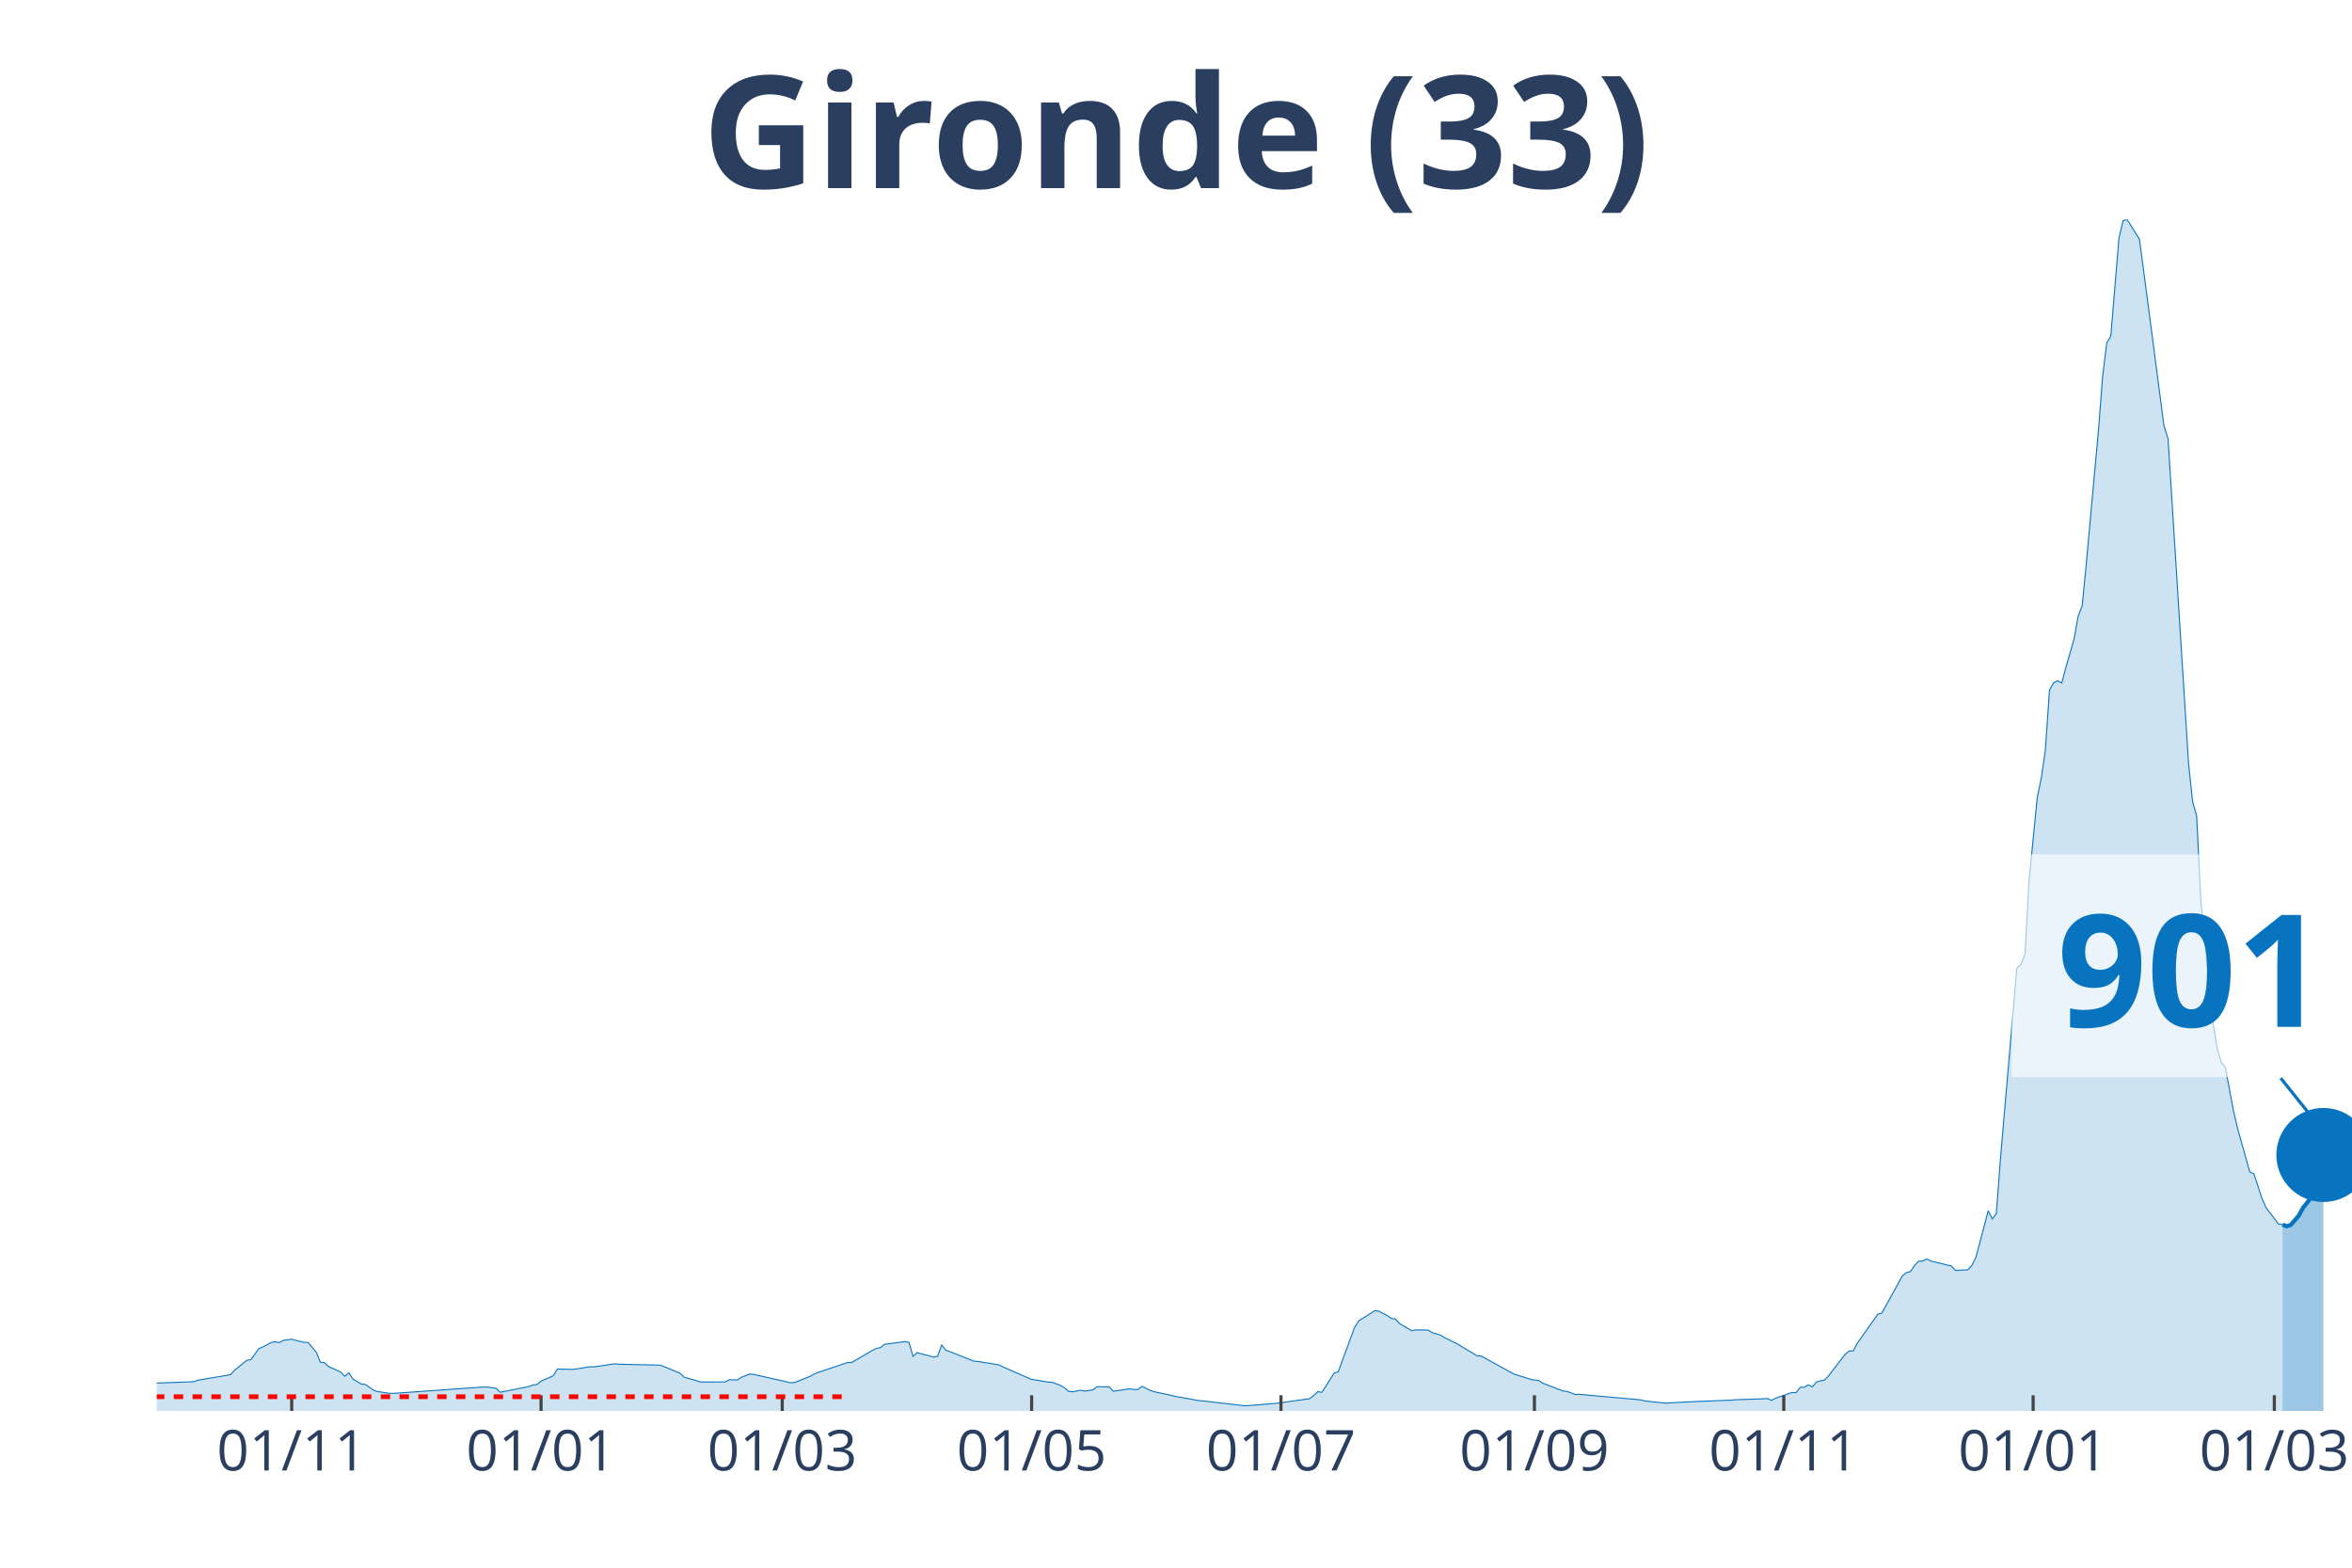
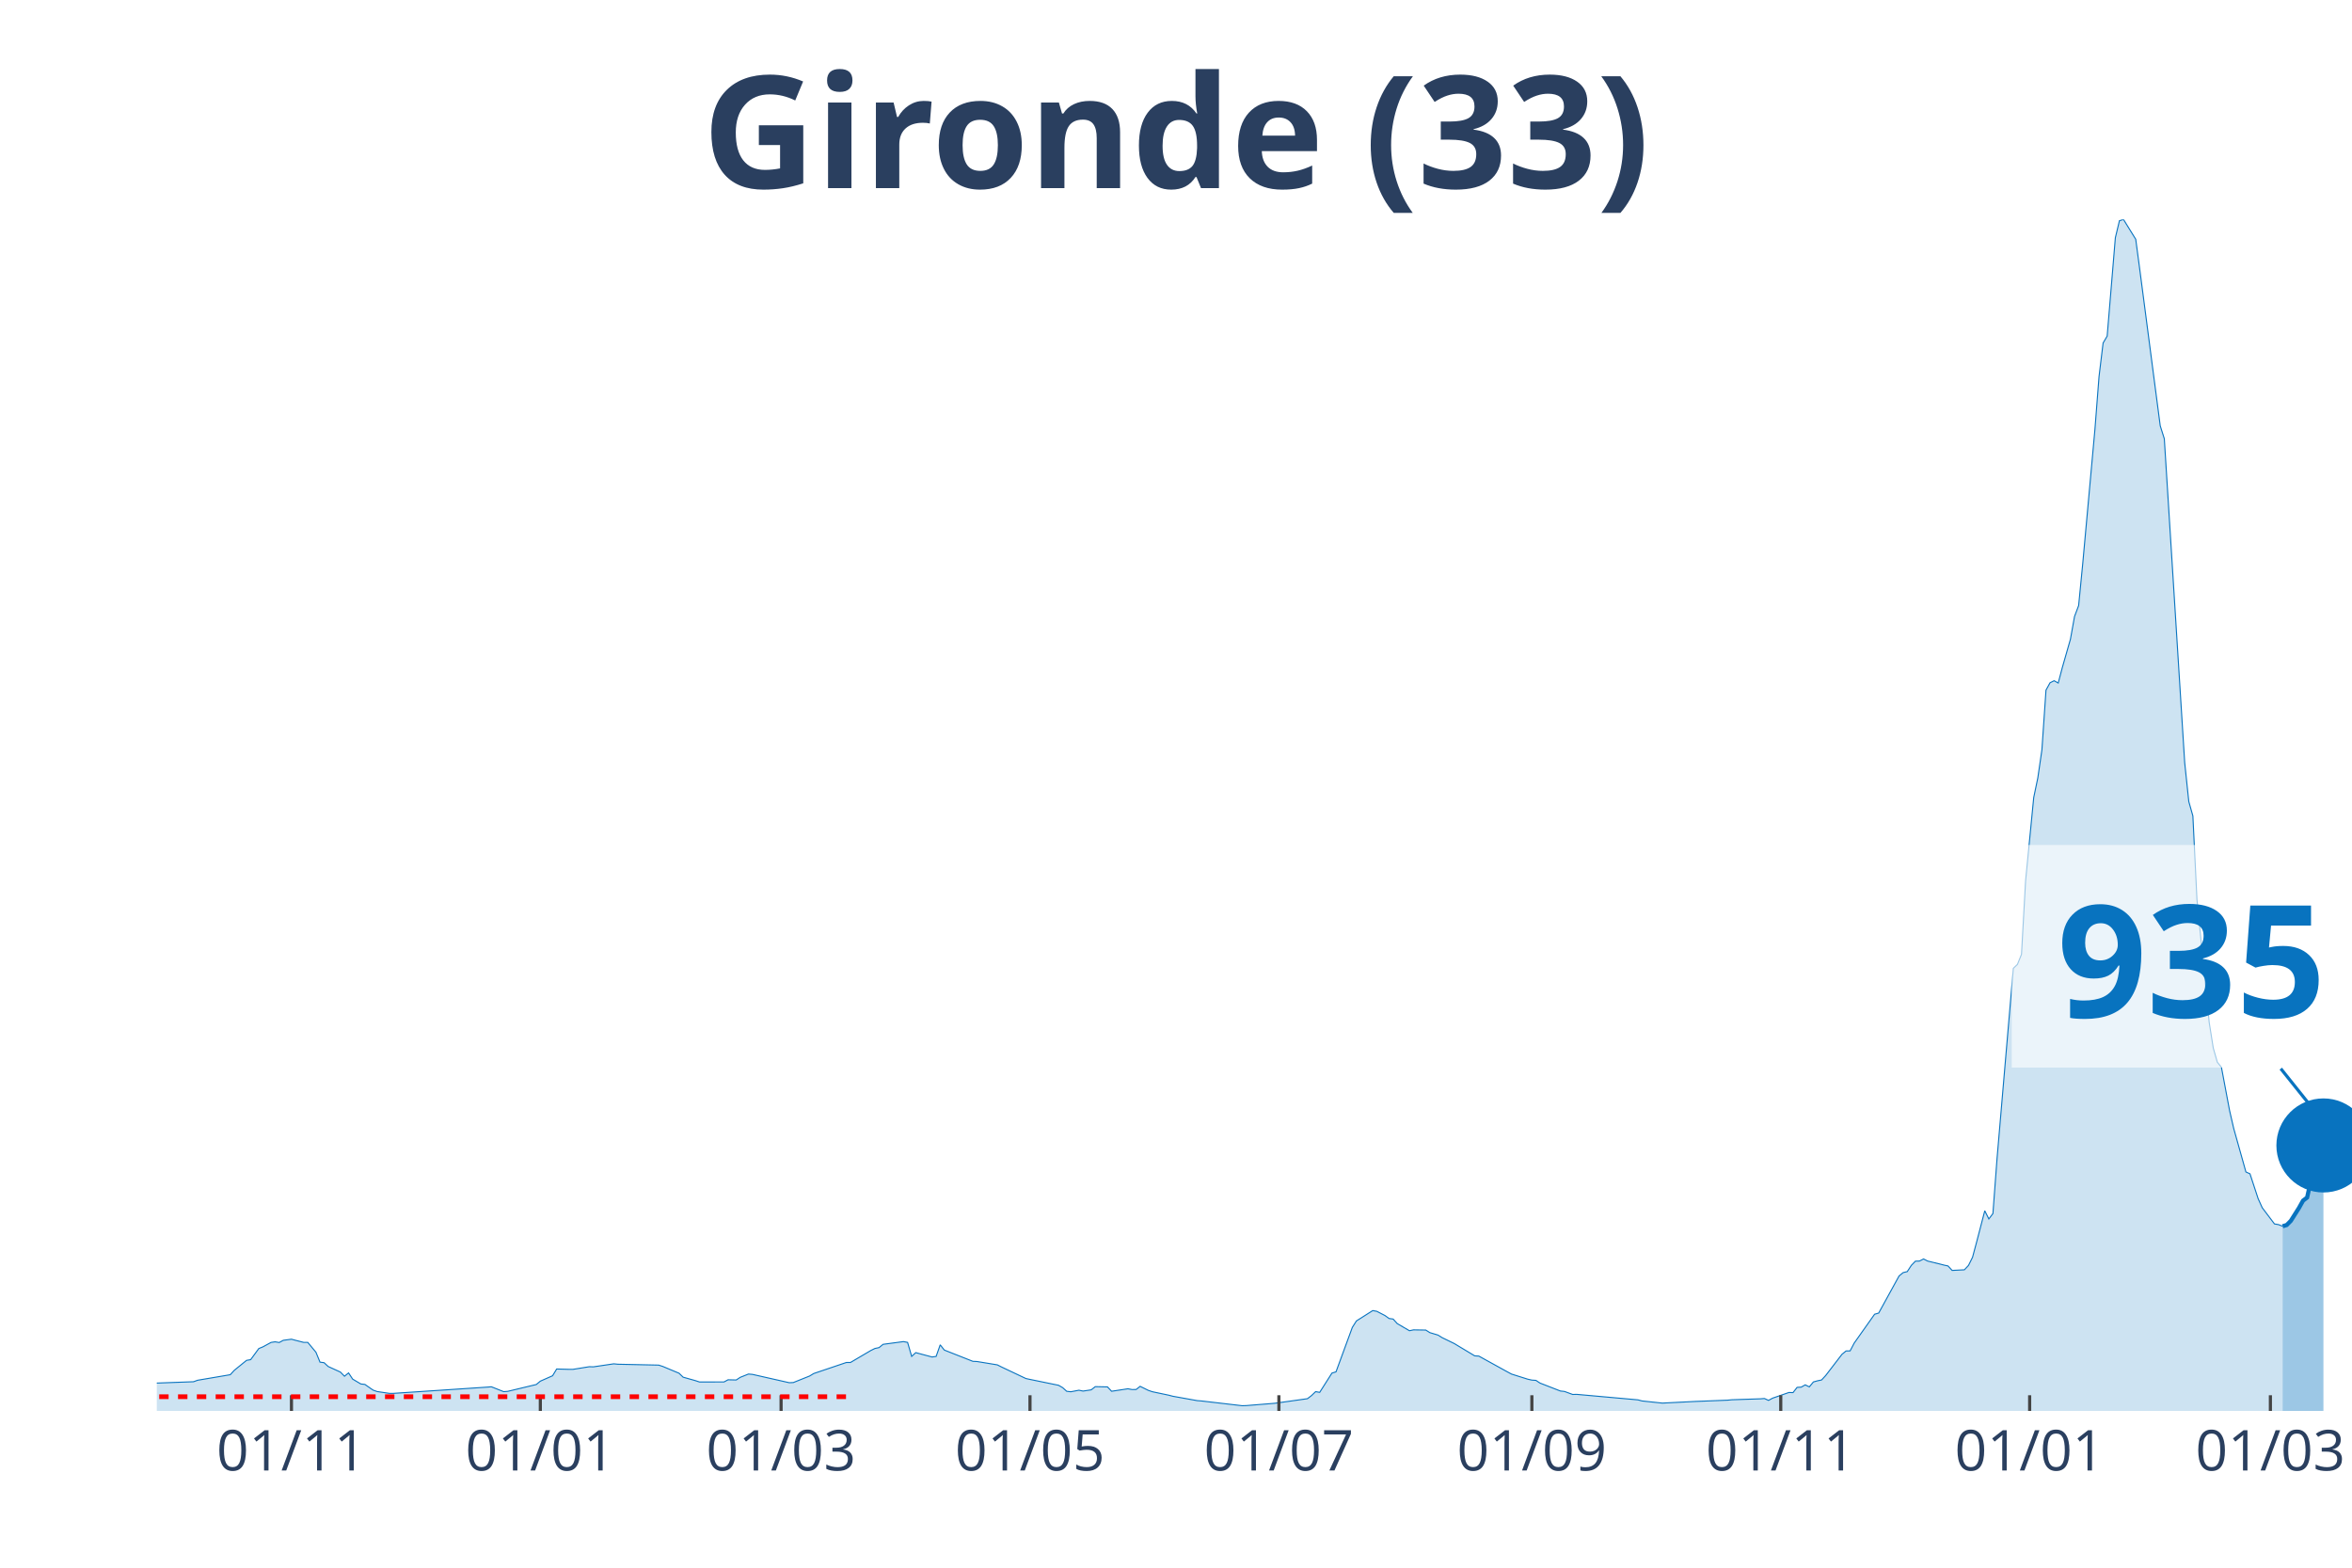
<svg xmlns="http://www.w3.org/2000/svg" class="main-svg" width="1125" height="750" style="" viewBox="0 0 750 500">
  <rect x="0" y="0" width="750" height="500" style="fill: rgb(0, 0, 0); fill-opacity: 0;" />
-   <defs id="defs-10c0f7">
+   <defs id="defs-fecce8">
    <g class="clips">
-       <clipPath id="clip10c0f7xyplot" class="plotclip">
+       <clipPath id="clipfecce8xyplot" class="plotclip">
        <rect width="700" height="380" />
      </clipPath>
-       <clipPath class="axesclip" id="clip10c0f7x">
+       <clipPath class="axesclip" id="clipfecce8x">
        <rect x="50" y="0" width="700" height="500" />
      </clipPath>
-       <clipPath class="axesclip" id="clip10c0f7y">
+       <clipPath class="axesclip" id="clipfecce8y">
        <rect x="0" y="70" width="750" height="380" />
      </clipPath>
-       <clipPath class="axesclip" id="clip10c0f7xy">
+       <clipPath class="axesclip" id="clipfecce8xy">
        <rect x="50" y="70" width="700" height="380" />
      </clipPath>
    </g>
    <g class="gradients" />
  </defs>
  <g class="bglayer">
    <rect class="bg" x="50" y="70" width="700" height="380" style="fill: rgb(0, 0, 0); fill-opacity: 0; stroke-width: 0;" />
  </g>
  <g class="layer-below">
    <g class="imagelayer" />
    <g class="shapelayer" />
  </g>
  <g class="cartesianlayer">
    <g class="subplot xy">
      <g class="layer-subplot">
        <g class="shapelayer" />
        <g class="imagelayer" />
      </g>
      <g class="gridlayer">
        <g class="x">
-           <path class="xgrid crisp" transform="translate(93.02,0)" d="M0,70v380" style="stroke: rgb(255, 255, 255); stroke-opacity: 1; stroke-width: 1px;" />
-           <path class="xgrid crisp" transform="translate(172.53,0)" d="M0,70v380" style="stroke: rgb(255, 255, 255); stroke-opacity: 1; stroke-width: 1px;" />
-           <path class="xgrid crisp" transform="translate(249.44,0)" d="M0,70v380" style="stroke: rgb(255, 255, 255); stroke-opacity: 1; stroke-width: 1px;" />
-           <path class="xgrid crisp" transform="translate(328.96,0)" d="M0,70v380" style="stroke: rgb(255, 255, 255); stroke-opacity: 1; stroke-width: 1px;" />
-           <path class="xgrid crisp" transform="translate(408.47,0)" d="M0,70v380" style="stroke: rgb(255, 255, 255); stroke-opacity: 1; stroke-width: 1px;" />
-           <path class="xgrid crisp" transform="translate(489.29,0)" d="M0,70v380" style="stroke: rgb(255, 255, 255); stroke-opacity: 1; stroke-width: 1px;" />
-           <path class="xgrid crisp" transform="translate(568.81,0)" d="M0,70v380" style="stroke: rgb(255, 255, 255); stroke-opacity: 1; stroke-width: 1px;" />
-           <path class="xgrid crisp" transform="translate(648.32,0)" d="M0,70v380" style="stroke: rgb(255, 255, 255); stroke-opacity: 1; stroke-width: 1px;" />
-           <path class="xgrid crisp" transform="translate(725.23,0)" d="M0,70v380" style="stroke: rgb(255, 255, 255); stroke-opacity: 1; stroke-width: 1px;" />
+           <path class="xgrid crisp" transform="translate(92.94,0)" d="M0,70v380" style="stroke: rgb(255, 255, 255); stroke-opacity: 1; stroke-width: 1px;" />
+           <path class="xgrid crisp" transform="translate(172.3,0)" d="M0,70v380" style="stroke: rgb(255, 255, 255); stroke-opacity: 1; stroke-width: 1px;" />
+           <path class="xgrid crisp" transform="translate(249.07,0)" d="M0,70v380" style="stroke: rgb(255, 255, 255); stroke-opacity: 1; stroke-width: 1px;" />
+           <path class="xgrid crisp" transform="translate(328.44,0)" d="M0,70v380" style="stroke: rgb(255, 255, 255); stroke-opacity: 1; stroke-width: 1px;" />
+           <path class="xgrid crisp" transform="translate(407.81,0)" d="M0,70v380" style="stroke: rgb(255, 255, 255); stroke-opacity: 1; stroke-width: 1px;" />
+           <path class="xgrid crisp" transform="translate(488.48,0)" d="M0,70v380" style="stroke: rgb(255, 255, 255); stroke-opacity: 1; stroke-width: 1px;" />
+           <path class="xgrid crisp" transform="translate(567.84,0)" d="M0,70v380" style="stroke: rgb(255, 255, 255); stroke-opacity: 1; stroke-width: 1px;" />
+           <path class="xgrid crisp" transform="translate(647.21,0)" d="M0,70v380" style="stroke: rgb(255, 255, 255); stroke-opacity: 1; stroke-width: 1px;" />
+           <path class="xgrid crisp" transform="translate(723.98,0)" d="M0,70v380" style="stroke: rgb(255, 255, 255); stroke-opacity: 1; stroke-width: 1px;" />
        </g>
        <g class="y" />
      </g>
      <g class="zerolinelayer" />
      <path class="xlines-below" />
      <path class="ylines-below" />
      <g class="overlines-below" />
      <g class="xaxislayer-below" />
      <g class="yaxislayer-below" />
      <g class="overaxes-below" />
-       <g class="plot" transform="translate(50, 70)" clip-path="url('#clip10c0f7xyplot')">
+       <g class="plot" transform="translate(50, 70)" clip-path="url('#clipfecce8xyplot')">
        <g class="scatterlayer mlayer">
-           <g class="trace scatter traceed5ff0" style="stroke-miterlimit: 2;">
+           <g class="trace scatter tracea420da" style="stroke-miterlimit: 2;">
            <g class="fills">
              <g>
-                 <path class="js-fill" d="M677.84,380L-177.28,380L-177.28,379.86L-61.27,378.04L-59.96,377.75L-44.32,368.64L-43.02,368.59L-37.8,364.74L-36.5,364.13L-31.28,364.72L-29.98,365.63L-19.55,367.14L-18.25,367.12L-14.34,367.65L-13.04,368.68L-6.52,370.76L-5.21,370.84L-1.3,371.15L0,371.12L11.73,370.69L13.04,370.22L23.46,368.45L24.77,367.04L28.68,363.87L29.98,363.65L32.59,360.1L33.89,359.57L36.5,358.15L37.8,357.96L39.11,358.18L40.41,357.48L43.02,357.13L44.32,357.48L46.93,358.14L48.23,358.14L50.84,361.27L52.14,364.44L53.45,364.62L54.75,365.83L58.66,367.61L59.96,368.93L61.27,367.88L62.57,369.85L65.18,371.4L66.48,371.55L69.09,373.36L70.39,373.82L74.3,374.4L75.61,374.4L104.28,372.36L105.59,372.41L108.19,372.79L109.5,374.05L118.62,372.23L119.93,371.73L121.23,371.58L122.53,370.51L126.44,368.78L127.75,366.63L131.66,366.74L132.96,366.74L138.18,365.9L139.48,365.94L146,364.98L147.3,365.11L160.34,365.39L161.64,365.81L166.85,367.98L168.16,369.24L172.07,370.34L173.37,370.77L181.19,370.76L182.5,370.07L185.1,370.13L186.41,369.28L189.01,368.24L190.32,368.35L202.05,371L203.35,370.95L208.57,368.86L209.87,368.07L220.3,364.55L221.6,364.55L228.12,360.72L229.42,360.08L230.73,359.81L232.03,358.76L238.55,357.89L239.85,358.14L241.15,362.61L242.46,361.41L247.67,362.8L248.98,362.61L250.28,358.92L251.58,360.59L260.71,364.18L262.01,364.24L268.53,365.31L269.83,365.97L278.96,369.95L280.26,370.14L284.17,370.8L285.47,370.85L288.08,371.82L289.39,372.57L290.69,373.74L291.99,373.89L294.6,373.4L295.9,373.67L298.51,373.28L299.81,372.26L303.72,372.34L305.03,373.73L310.24,372.94L311.55,373.18L312.85,373.17L314.15,372.16L316.76,373.44L318.06,373.88L323.28,374.98L324.58,375.32L332.4,376.72L333.71,376.82L346.74,378.34L348.04,378.3L355.87,377.67L357.17,377.56L367.6,376.1L368.9,375.1L370.2,373.85L371.51,374.08L375.42,367.94L376.72,367.54L381.94,353.35L383.24,351.3L388.45,348L389.76,348.23L392.36,349.58L393.67,350.52L394.97,350.7L396.28,352.14L400.19,354.42L401.49,354.15L405.4,354.21L406.7,355.03L409.31,355.81L410.61,356.62L414.53,358.52L415.83,359.31L421.04,362.44L422.35,362.51L431.47,367.54L432.77,368.24L437.99,369.88L439.29,370.17L440.6,370.26L441.9,371.12L448.42,373.65L449.72,373.79L452.33,374.75L453.63,374.72L473.18,376.47L474.49,376.82L481.01,377.51L482.31,377.44L491.43,376.98L492.74,376.93L501.86,376.57L503.17,376.44L512.29,376.14L513.59,376.04L514.9,376.64L516.2,375.93L521.42,374.12L522.72,374.16L524.02,372.49L525.33,372.42L526.63,371.69L527.93,372.33L529.24,370.76L530.54,370.4L531.84,370.13L533.15,368.72L538.36,361.95L539.66,360.88L540.97,360.85L542.27,358.37L548.79,349.16L550.09,348.79L556.61,336.94L557.91,335.88L559.22,335.57L560.52,333.58L561.82,332.24L563.13,332.2L564.43,331.53L565.74,332.2L569.65,333.15L570.95,333.49L572.25,333.77L573.56,335.19L577.47,334.99L578.77,333.61L580.07,330.99L581.38,326.14L583.99,316.17L585.29,318.77L586.59,317.05L587.9,299.64L593.11,238.83L594.41,237.59L595.72,234.38L597.02,210.94L599.63,184.36L600.93,178.13L602.23,169.14L603.54,150.11L604.84,147.75L606.15,147.1L607.45,147.84L608.75,142.93L611.36,133.85L612.66,126.63L613.97,123.14L615.27,109.85L619.18,66.9L620.48,50.12L621.79,39.4L623.09,37.19L625.7,5.82L627,0.4L628.31,0L629.61,2.11L632.22,6.31L633.52,16.06L640.04,65.82L641.34,69.93L647.86,173.23L649.16,185.66L650.47,190.24L651.77,216.86L655.68,256.07L656.98,264.26L658.29,268.78L659.59,270.38L662.2,284.23L663.5,289.87L667.41,303.78L668.72,304.38L671.32,312.3L672.63,315.2L676.54,320.36L677.84,320.58" style="fill: rgb(8, 115, 191); fill-opacity: 0.2; stroke-width: 0;" />
+                 <path class="js-fill" d="M677.88,380L-176.95,380L-176.95,379.86L-61.15,378.04L-59.85,377.75L-44.24,368.64L-42.94,368.59L-37.73,364.74L-36.43,364.13L-31.23,364.72L-29.93,365.63L-19.52,367.14L-18.22,367.12L-14.31,367.65L-13.01,368.68L-6.51,370.76L-5.2,370.84L-1.3,371.15L0,371.12L11.71,370.69L13.01,370.22L23.42,368.45L24.72,367.04L28.62,363.87L29.93,363.65L32.53,360.1L33.83,359.57L36.43,358.15L37.73,357.96L39.03,358.18L40.33,357.48L42.94,357.13L44.24,357.48L46.84,358.14L48.14,358.14L50.74,361.27L52.04,364.44L53.35,364.62L54.65,365.83L58.55,367.61L59.85,368.93L61.15,367.88L62.45,369.85L65.06,371.4L66.36,371.55L68.96,373.36L70.26,373.82L74.16,374.4L75.46,374.4L105.39,372.41L106.69,372.3L110.59,373.85L111.9,373.76L121,371.58L122.3,370.51L126.21,368.78L127.51,366.63L131.41,366.74L132.71,366.74L137.92,365.9L139.22,365.94L145.72,364.98L147.03,365.11L160.04,365.39L161.34,365.81L166.54,367.98L167.84,369.24L171.75,370.34L173.05,370.77L180.86,370.76L182.16,370.07L184.76,370.13L186.06,369.28L188.66,368.24L189.96,368.35L201.67,371L202.97,370.95L208.18,368.86L209.48,368.07L219.89,364.55L221.19,364.55L227.7,360.72L229,360.08L230.3,359.81L231.6,358.76L238.1,357.89L239.41,358.14L240.71,362.61L242.01,361.41L247.21,362.8L248.51,362.61L249.81,358.92L251.12,360.59L260.22,364.18L261.52,364.24L268.03,365.31L269.33,365.97L277.14,369.67L278.44,369.95L287.55,371.82L288.85,372.57L290.15,373.74L291.45,373.89L294.05,373.4L295.35,373.67L297.96,373.28L299.26,372.26L303.16,372.34L304.46,373.73L309.67,372.94L310.97,373.18L312.27,373.17L313.57,372.16L316.17,373.44L317.47,373.88L322.68,374.98L323.98,375.32L331.78,376.72L333.09,376.82L346.1,378.34L347.4,378.3L355.2,377.67L356.51,377.56L366.91,376.1L368.22,375.1L369.52,373.85L370.82,374.08L374.72,367.94L376.02,367.54L381.23,353.35L382.53,351.3L387.73,348L389.03,348.23L391.64,349.58L392.94,350.52L394.24,350.7L395.54,352.14L399.44,354.42L400.74,354.15L404.65,354.21L405.95,355.03L408.55,355.81L409.85,356.62L413.75,358.52L415.06,359.31L420.26,362.44L421.56,362.51L430.67,367.54L431.97,368.24L437.17,369.88L438.48,370.17L439.78,370.26L441.08,371.12L447.58,373.65L448.88,373.79L451.49,374.75L452.79,374.72L472.3,376.47L473.61,376.82L480.11,377.51L481.41,377.44L490.52,376.98L491.82,376.93L500.93,376.57L502.23,376.44L511.34,376.14L512.64,376.04L513.94,376.64L515.24,375.93L520.45,374.12L521.75,374.16L523.05,372.49L524.35,372.42L525.65,371.69L526.95,372.33L528.25,370.76L529.55,370.4L530.86,370.13L532.16,368.72L537.36,361.95L538.66,360.88L539.96,360.85L541.26,358.37L547.77,349.16L549.07,348.79L555.58,336.94L556.88,335.88L558.18,335.57L559.48,333.58L560.78,332.24L562.08,332.2L563.38,331.53L564.68,332.2L568.59,333.15L569.89,333.49L571.19,333.77L572.49,335.19L576.39,334.99L577.7,333.61L579,330.99L580.3,326.14L582.9,316.17L584.2,318.77L585.5,317.05L586.8,299.64L592.01,238.83L593.31,237.59L594.61,234.38L595.91,210.94L598.51,184.36L599.81,178.13L601.12,169.14L602.42,150.11L603.72,147.75L605.02,147.1L606.32,147.84L607.62,142.93L610.22,133.85L611.52,126.63L612.83,123.14L614.13,109.85L618.03,66.9L619.33,50.12L620.63,39.4L621.93,37.19L624.54,5.82L625.84,0.4L627.14,0L628.44,2.11L631.04,6.31L632.34,16.06L638.85,65.82L640.15,69.93L646.65,173.23L647.96,185.66L649.26,190.24L650.56,216.86L654.46,256.07L655.76,264.26L657.06,268.78L658.36,270.38L660.97,284.23L662.27,289.87L666.17,303.78L667.47,304.38L670.07,312.3L671.38,315.2L675.28,320.36L676.58,320.58L677.88,321.1" style="fill: rgb(8, 115, 191); fill-opacity: 0.2; stroke-width: 0;" />
              </g>
            </g>
            <g class="errorbars" />
            <g class="lines">
-               <path class="js-line" d="M-177.28,379.86L-61.27,378.04L-59.96,377.75L-44.32,368.64L-43.02,368.59L-37.8,364.74L-36.5,364.13L-31.28,364.72L-29.98,365.63L-19.55,367.14L-18.25,367.12L-14.34,367.65L-13.04,368.68L-6.52,370.76L-5.21,370.84L-1.3,371.15L0,371.12L11.73,370.69L13.04,370.22L23.46,368.45L24.77,367.04L28.68,363.87L29.98,363.65L32.59,360.1L33.89,359.57L36.5,358.15L37.8,357.96L39.11,358.18L40.41,357.48L43.02,357.13L44.32,357.48L46.93,358.14L48.23,358.14L50.84,361.27L52.14,364.44L53.45,364.62L54.75,365.83L58.66,367.61L59.96,368.93L61.27,367.88L62.57,369.85L65.18,371.4L66.48,371.55L69.09,373.36L70.39,373.82L74.3,374.4L75.61,374.4L104.28,372.36L105.59,372.41L108.19,372.79L109.5,374.05L118.62,372.23L119.93,371.73L121.23,371.58L122.53,370.51L126.44,368.78L127.75,366.63L131.66,366.74L132.96,366.74L138.18,365.9L139.48,365.94L146,364.98L147.3,365.11L160.34,365.39L161.64,365.81L166.85,367.98L168.16,369.24L172.07,370.34L173.37,370.77L181.19,370.76L182.5,370.07L185.1,370.13L186.41,369.28L189.01,368.24L190.32,368.35L202.05,371L203.35,370.95L208.57,368.86L209.87,368.07L220.3,364.55L221.6,364.55L228.12,360.72L229.42,360.08L230.73,359.81L232.03,358.76L238.55,357.89L239.85,358.14L241.15,362.61L242.46,361.41L247.67,362.8L248.98,362.61L250.28,358.92L251.58,360.59L260.71,364.18L262.01,364.24L268.53,365.31L269.83,365.97L278.96,369.95L280.26,370.14L284.17,370.8L285.47,370.85L288.08,371.82L289.39,372.57L290.69,373.74L291.99,373.89L294.6,373.4L295.9,373.67L298.51,373.28L299.81,372.26L303.72,372.34L305.03,373.73L310.24,372.94L311.55,373.18L312.85,373.17L314.15,372.16L316.76,373.44L318.06,373.88L323.28,374.98L324.58,375.32L332.4,376.72L333.71,376.82L346.74,378.34L348.04,378.3L355.87,377.67L357.17,377.56L367.6,376.1L368.9,375.1L370.2,373.85L371.51,374.08L375.42,367.94L376.72,367.54L381.94,353.35L383.24,351.3L388.45,348L389.76,348.23L392.36,349.58L393.67,350.52L394.97,350.7L396.28,352.14L400.19,354.42L401.49,354.15L405.4,354.21L406.7,355.03L409.31,355.81L410.61,356.62L414.53,358.52L415.83,359.31L421.04,362.44L422.35,362.51L431.47,367.54L432.77,368.24L437.99,369.88L439.29,370.17L440.6,370.26L441.9,371.12L448.42,373.65L449.72,373.79L452.33,374.75L453.63,374.72L473.18,376.47L474.49,376.82L481.01,377.51L482.31,377.44L491.43,376.98L492.74,376.93L501.86,376.57L503.17,376.44L512.29,376.14L513.59,376.04L514.9,376.64L516.2,375.93L521.42,374.12L522.72,374.16L524.02,372.49L525.33,372.42L526.63,371.69L527.93,372.33L529.24,370.76L530.54,370.4L531.84,370.13L533.15,368.72L538.36,361.95L539.66,360.88L540.97,360.85L542.27,358.37L548.79,349.16L550.09,348.79L556.61,336.94L557.91,335.88L559.22,335.57L560.52,333.58L561.82,332.24L563.13,332.2L564.43,331.53L565.74,332.2L569.65,333.15L570.95,333.49L572.25,333.77L573.56,335.19L577.47,334.99L578.77,333.61L580.07,330.99L581.38,326.14L583.99,316.17L585.29,318.77L586.59,317.05L587.9,299.64L593.11,238.83L594.41,237.59L595.72,234.38L597.02,210.94L599.63,184.36L600.93,178.13L602.23,169.14L603.54,150.11L604.84,147.75L606.15,147.1L607.45,147.84L608.75,142.93L611.36,133.85L612.66,126.63L613.97,123.14L615.27,109.85L619.18,66.9L620.48,50.12L621.79,39.4L623.09,37.19L625.7,5.82L627,0.4L628.31,0L629.61,2.11L632.22,6.31L633.52,16.06L640.04,65.82L641.34,69.93L647.86,173.23L649.16,185.66L650.47,190.24L651.77,216.86L655.68,256.07L656.98,264.26L658.29,268.78L659.59,270.38L662.2,284.23L663.5,289.87L667.41,303.78L668.72,304.38L671.32,312.3L672.63,315.2L676.54,320.36L677.84,320.58" style="vector-effect: non-scaling-stroke; fill: none; stroke: rgb(8, 115, 191); stroke-opacity: 1; stroke-width: 0.5px; opacity: 1;" />
+               <path class="js-line" d="M-176.95,379.86L-61.15,378.04L-59.85,377.75L-44.24,368.64L-42.94,368.59L-37.73,364.74L-36.43,364.13L-31.23,364.72L-29.93,365.63L-19.52,367.14L-18.22,367.12L-14.31,367.65L-13.01,368.68L-6.51,370.76L-5.2,370.84L-1.3,371.15L0,371.12L11.71,370.69L13.01,370.22L23.42,368.45L24.72,367.04L28.62,363.87L29.93,363.65L32.53,360.1L33.83,359.57L36.43,358.15L37.73,357.96L39.03,358.18L40.33,357.48L42.94,357.13L44.24,357.48L46.84,358.14L48.14,358.14L50.74,361.27L52.04,364.44L53.35,364.62L54.65,365.83L58.55,367.61L59.85,368.93L61.15,367.88L62.45,369.85L65.06,371.4L66.36,371.55L68.96,373.36L70.26,373.82L74.16,374.4L75.46,374.4L105.39,372.41L106.69,372.3L110.59,373.85L111.9,373.76L121,371.58L122.3,370.51L126.21,368.78L127.51,366.63L131.41,366.74L132.71,366.74L137.92,365.9L139.22,365.94L145.72,364.98L147.03,365.11L160.04,365.39L161.34,365.81L166.54,367.98L167.84,369.24L171.75,370.34L173.05,370.77L180.86,370.76L182.16,370.07L184.76,370.13L186.06,369.28L188.66,368.24L189.96,368.35L201.67,371L202.97,370.95L208.18,368.86L209.48,368.07L219.89,364.55L221.19,364.55L227.7,360.72L229,360.08L230.3,359.81L231.6,358.76L238.1,357.89L239.41,358.14L240.71,362.61L242.01,361.41L247.21,362.8L248.51,362.61L249.81,358.92L251.12,360.59L260.22,364.18L261.52,364.24L268.03,365.31L269.33,365.97L277.14,369.67L278.44,369.95L287.55,371.82L288.85,372.57L290.15,373.74L291.45,373.89L294.05,373.4L295.35,373.67L297.96,373.28L299.26,372.26L303.16,372.34L304.46,373.73L309.67,372.94L310.97,373.18L312.27,373.17L313.57,372.16L316.17,373.44L317.47,373.88L322.68,374.98L323.98,375.32L331.78,376.72L333.09,376.82L346.1,378.34L347.4,378.3L355.2,377.67L356.51,377.56L366.91,376.1L368.22,375.1L369.52,373.85L370.82,374.08L374.72,367.94L376.02,367.54L381.23,353.35L382.53,351.3L387.73,348L389.03,348.23L391.64,349.58L392.94,350.52L394.24,350.7L395.54,352.14L399.44,354.42L400.74,354.15L404.65,354.21L405.95,355.03L408.55,355.81L409.85,356.62L413.75,358.52L415.06,359.31L420.26,362.44L421.56,362.51L430.67,367.54L431.97,368.24L437.17,369.88L438.48,370.17L439.78,370.26L441.08,371.12L447.58,373.65L448.88,373.79L451.49,374.75L452.79,374.72L472.3,376.47L473.61,376.82L480.11,377.51L481.41,377.44L490.52,376.98L491.82,376.93L500.93,376.57L502.23,376.44L511.34,376.14L512.64,376.04L513.94,376.64L515.24,375.93L520.45,374.12L521.75,374.16L523.05,372.49L524.35,372.42L525.65,371.69L526.95,372.33L528.25,370.76L529.55,370.4L530.86,370.13L532.16,368.72L537.36,361.95L538.66,360.88L539.96,360.85L541.26,358.37L547.77,349.16L549.07,348.79L555.58,336.94L556.88,335.88L558.18,335.57L559.48,333.58L560.78,332.24L562.08,332.2L563.38,331.53L564.68,332.2L568.59,333.15L569.89,333.49L571.19,333.77L572.49,335.19L576.39,334.99L577.7,333.61L579,330.99L580.3,326.14L582.9,316.17L584.2,318.77L585.5,317.05L586.8,299.64L592.01,238.83L593.31,237.59L594.61,234.38L595.91,210.94L598.51,184.36L599.81,178.13L601.12,169.14L602.42,150.11L603.72,147.75L605.02,147.1L606.32,147.84L607.62,142.93L610.22,133.85L611.52,126.63L612.83,123.14L614.13,109.85L618.03,66.9L619.33,50.12L620.63,39.4L621.93,37.19L624.54,5.82L625.84,0.4L627.14,0L628.44,2.11L631.04,6.31L632.34,16.06L638.85,65.82L640.15,69.93L646.65,173.23L647.96,185.66L649.26,190.24L650.56,216.86L654.46,256.07L655.76,264.26L657.06,268.78L658.36,270.38L660.97,284.23L662.27,289.87L666.17,303.78L667.47,304.38L670.07,312.3L671.38,315.2L675.28,320.36L676.58,320.58L677.88,321.1" style="vector-effect: non-scaling-stroke; fill: none; stroke: rgb(8, 115, 191); stroke-opacity: 1; stroke-width: 0.5px; opacity: 1;" />
            </g>
            <g class="points" />
            <g class="text" />
          </g>
-           <g class="trace scatter trace2dd1a3" style="stroke-miterlimit: 2;">
+           <g class="trace scatter trace5a84f7" style="stroke-miterlimit: 2;">
            <g class="fills">
              <g>
-                 <path class="js-fill" d="M690.88,380L677.84,380L677.84,320.58L679.14,321.1L680.45,320.7L683.05,317.69L684.36,315.26L686.96,311.96L688.27,306.15L690.88,298.37" style="fill: rgb(8, 115, 191); fill-opacity: 0.4; stroke-width: 0;" />
+                 <path class="js-fill" d="M690.89,380L677.88,380L677.88,321.1L679.18,320.7L680.48,319.39L683.09,315.26L684.39,312.93L685.69,311.94L686.99,306.12L690.89,295.33" style="fill: rgb(8, 115, 191); fill-opacity: 0.4; stroke-width: 0;" />
              </g>
            </g>
            <g class="errorbars" />
            <g class="lines">
-               <path class="js-line" d="M677.84,320.58L679.14,321.1L680.45,320.7L683.05,317.69L684.36,315.26L686.96,311.96L688.27,306.15L690.88,298.37" style="vector-effect: non-scaling-stroke; fill: none; stroke: rgb(8, 115, 191); stroke-opacity: 1; stroke-width: 2px; opacity: 1;" />
+               <path class="js-line" d="M677.88,321.1L679.18,320.7L680.48,319.39L683.09,315.26L684.39,312.93L685.69,311.94L686.99,306.12L690.89,295.33" style="vector-effect: non-scaling-stroke; fill: none; stroke: rgb(8, 115, 191); stroke-opacity: 1; stroke-width: 2px; opacity: 1;" />
            </g>
            <g class="points" />
            <g class="text" />
          </g>
-           <g class="trace scatter trace22bf32" style="stroke-miterlimit: 2; opacity: 1;">
+           <g class="trace scatter trace03d4ed" style="stroke-miterlimit: 2; opacity: 1;">
            <g class="fills" />
            <g class="errorbars" />
            <g class="lines" />
            <g class="points">
-               <path class="point" transform="translate(690.88,298.37)" d="M15,0A15,15 0 1,1 0,-15A15,15 0 0,1 15,0Z" style="opacity: 1; stroke-width: 0px; fill: rgb(8, 115, 191); fill-opacity: 1;" />
+               <path class="point" transform="translate(690.89,295.33)" d="M15,0A15,15 0 1,1 0,-15A15,15 0 0,1 15,0Z" style="opacity: 1; stroke-width: 0px; fill: rgb(8, 115, 191); fill-opacity: 1;" />
            </g>
            <g class="text" />
          </g>
        </g>
      </g>
      <g class="overplot" />
      <path class="xlines-above crisp" style="fill: none; stroke-width: 1px; stroke: rgb(0, 0, 0); stroke-opacity: 0;" d="" />
      <path class="ylines-above crisp" style="fill: none;" d="M0,0" />
      <g class="overlines-above" />
      <g class="xaxislayer-above">
-         <path class="xtick ticks crisp" d="M0,450v-5" transform="translate(93.02,0)" style="stroke: rgb(68, 68, 68); stroke-opacity: 1; stroke-width: 1px;" />
-         <path class="xtick ticks crisp" d="M0,450v-5" transform="translate(172.53,0)" style="stroke: rgb(68, 68, 68); stroke-opacity: 1; stroke-width: 1px;" />
-         <path class="xtick ticks crisp" d="M0,450v-5" transform="translate(249.44,0)" style="stroke: rgb(68, 68, 68); stroke-opacity: 1; stroke-width: 1px;" />
-         <path class="xtick ticks crisp" d="M0,450v-5" transform="translate(328.96,0)" style="stroke: rgb(68, 68, 68); stroke-opacity: 1; stroke-width: 1px;" />
-         <path class="xtick ticks crisp" d="M0,450v-5" transform="translate(408.47,0)" style="stroke: rgb(68, 68, 68); stroke-opacity: 1; stroke-width: 1px;" />
-         <path class="xtick ticks crisp" d="M0,450v-5" transform="translate(489.29,0)" style="stroke: rgb(68, 68, 68); stroke-opacity: 1; stroke-width: 1px;" />
-         <path class="xtick ticks crisp" d="M0,450v-5" transform="translate(568.81,0)" style="stroke: rgb(68, 68, 68); stroke-opacity: 1; stroke-width: 1px;" />
-         <path class="xtick ticks crisp" d="M0,450v-5" transform="translate(648.32,0)" style="stroke: rgb(68, 68, 68); stroke-opacity: 1; stroke-width: 1px;" />
-         <path class="xtick ticks crisp" d="M0,450v-5" transform="translate(725.23,0)" style="stroke: rgb(68, 68, 68); stroke-opacity: 1; stroke-width: 1px;" />
+         <path class="xtick ticks crisp" d="M0,450v-5" transform="translate(92.94,0)" style="stroke: rgb(68, 68, 68); stroke-opacity: 1; stroke-width: 1px;" />
+         <path class="xtick ticks crisp" d="M0,450v-5" transform="translate(172.3,0)" style="stroke: rgb(68, 68, 68); stroke-opacity: 1; stroke-width: 1px;" />
+         <path class="xtick ticks crisp" d="M0,450v-5" transform="translate(249.07,0)" style="stroke: rgb(68, 68, 68); stroke-opacity: 1; stroke-width: 1px;" />
+         <path class="xtick ticks crisp" d="M0,450v-5" transform="translate(328.44,0)" style="stroke: rgb(68, 68, 68); stroke-opacity: 1; stroke-width: 1px;" />
+         <path class="xtick ticks crisp" d="M0,450v-5" transform="translate(407.81,0)" style="stroke: rgb(68, 68, 68); stroke-opacity: 1; stroke-width: 1px;" />
+         <path class="xtick ticks crisp" d="M0,450v-5" transform="translate(488.48,0)" style="stroke: rgb(68, 68, 68); stroke-opacity: 1; stroke-width: 1px;" />
+         <path class="xtick ticks crisp" d="M0,450v-5" transform="translate(567.84,0)" style="stroke: rgb(68, 68, 68); stroke-opacity: 1; stroke-width: 1px;" />
+         <path class="xtick ticks crisp" d="M0,450v-5" transform="translate(647.21,0)" style="stroke: rgb(68, 68, 68); stroke-opacity: 1; stroke-width: 1px;" />
+         <path class="xtick ticks crisp" d="M0,450v-5" transform="translate(723.98,0)" style="stroke: rgb(68, 68, 68); stroke-opacity: 1; stroke-width: 1px;" />
        <g class="xtick">
-           <text text-anchor="middle" x="0" y="469" transform="translate(93.02,0)" style="font-family: 'Open Sans', verdana, arial, sans-serif; font-size: 18px; fill: rgb(42, 63, 95); fill-opacity: 1; white-space: pre;">01/11</text>
+           <text text-anchor="middle" x="0" y="469" transform="translate(92.94,0)" style="font-family: 'Open Sans', verdana, arial, sans-serif; font-size: 18px; fill: rgb(42, 63, 95); fill-opacity: 1; white-space: pre;">01/11</text>
        </g>
        <g class="xtick">
-           <text text-anchor="middle" x="0" y="469" transform="translate(172.53,0)" style="font-family: 'Open Sans', verdana, arial, sans-serif; font-size: 18px; fill: rgb(42, 63, 95); fill-opacity: 1; white-space: pre;">01/01</text>
+           <text text-anchor="middle" x="0" y="469" transform="translate(172.3,0)" style="font-family: 'Open Sans', verdana, arial, sans-serif; font-size: 18px; fill: rgb(42, 63, 95); fill-opacity: 1; white-space: pre;">01/01</text>
        </g>
        <g class="xtick">
-           <text text-anchor="middle" x="0" y="469" transform="translate(249.44,0)" style="font-family: 'Open Sans', verdana, arial, sans-serif; font-size: 18px; fill: rgb(42, 63, 95); fill-opacity: 1; white-space: pre;">01/03</text>
+           <text text-anchor="middle" x="0" y="469" transform="translate(249.07,0)" style="font-family: 'Open Sans', verdana, arial, sans-serif; font-size: 18px; fill: rgb(42, 63, 95); fill-opacity: 1; white-space: pre;">01/03</text>
        </g>
        <g class="xtick">
-           <text text-anchor="middle" x="0" y="469" transform="translate(328.96,0)" style="font-family: 'Open Sans', verdana, arial, sans-serif; font-size: 18px; fill: rgb(42, 63, 95); fill-opacity: 1; white-space: pre;">01/05</text>
+           <text text-anchor="middle" x="0" y="469" transform="translate(328.44,0)" style="font-family: 'Open Sans', verdana, arial, sans-serif; font-size: 18px; fill: rgb(42, 63, 95); fill-opacity: 1; white-space: pre;">01/05</text>
        </g>
        <g class="xtick">
-           <text text-anchor="middle" x="0" y="469" transform="translate(408.47,0)" style="font-family: 'Open Sans', verdana, arial, sans-serif; font-size: 18px; fill: rgb(42, 63, 95); fill-opacity: 1; white-space: pre;">01/07</text>
+           <text text-anchor="middle" x="0" y="469" transform="translate(407.81,0)" style="font-family: 'Open Sans', verdana, arial, sans-serif; font-size: 18px; fill: rgb(42, 63, 95); fill-opacity: 1; white-space: pre;">01/07</text>
        </g>
        <g class="xtick">
-           <text text-anchor="middle" x="0" y="469" transform="translate(489.29,0)" style="font-family: 'Open Sans', verdana, arial, sans-serif; font-size: 18px; fill: rgb(42, 63, 95); fill-opacity: 1; white-space: pre;">01/09</text>
+           <text text-anchor="middle" x="0" y="469" transform="translate(488.48,0)" style="font-family: 'Open Sans', verdana, arial, sans-serif; font-size: 18px; fill: rgb(42, 63, 95); fill-opacity: 1; white-space: pre;">01/09</text>
        </g>
        <g class="xtick">
-           <text text-anchor="middle" x="0" y="469" transform="translate(568.81,0)" style="font-family: 'Open Sans', verdana, arial, sans-serif; font-size: 18px; fill: rgb(42, 63, 95); fill-opacity: 1; white-space: pre;">01/11</text>
+           <text text-anchor="middle" x="0" y="469" transform="translate(567.84,0)" style="font-family: 'Open Sans', verdana, arial, sans-serif; font-size: 18px; fill: rgb(42, 63, 95); fill-opacity: 1; white-space: pre;">01/11</text>
        </g>
        <g class="xtick">
-           <text text-anchor="middle" x="0" y="469" transform="translate(648.32,0)" style="font-family: 'Open Sans', verdana, arial, sans-serif; font-size: 18px; fill: rgb(42, 63, 95); fill-opacity: 1; white-space: pre;">01/01</text>
+           <text text-anchor="middle" x="0" y="469" transform="translate(647.21,0)" style="font-family: 'Open Sans', verdana, arial, sans-serif; font-size: 18px; fill: rgb(42, 63, 95); fill-opacity: 1; white-space: pre;">01/01</text>
        </g>
        <g class="xtick">
-           <text text-anchor="middle" x="0" y="469" transform="translate(725.23,0)" style="font-family: 'Open Sans', verdana, arial, sans-serif; font-size: 18px; fill: rgb(42, 63, 95); fill-opacity: 1; white-space: pre;">01/03</text>
+           <text text-anchor="middle" x="0" y="469" transform="translate(723.98,0)" style="font-family: 'Open Sans', verdana, arial, sans-serif; font-size: 18px; fill: rgb(42, 63, 95); fill-opacity: 1; white-space: pre;">01/03</text>
        </g>
      </g>
      <g class="yaxislayer-above" />
      <g class="overaxes-above" />
    </g>
  </g>
  <g class="polarlayer" />
  <g class="ternarylayer" />
  <g class="geolayer" />
  <g class="funnelarealayer" />
  <g class="pielayer" />
  <g class="treemaplayer" />
  <g class="sunburstlayer" />
  <g class="glimages" />
-   <defs id="topdefs-10c0f7">
+   <defs id="topdefs-fecce8">
    <g class="clips" />
  </defs>
  <g class="layer-above">
    <g class="imagelayer" />
    <g class="shapelayer">
-       <path data-index="0" fill-rule="evenodd" d="M-682.59,445.47L270.3,445.47" clip-path="url('#clip10c0f7xy')" style="opacity: 1; stroke: rgb(255, 0, 0); stroke-opacity: 1; fill: rgb(0, 0, 0); fill-opacity: 0; stroke-dasharray: 3px, 3px; stroke-width: 1.5px;" />
+       <path data-index="0" fill-rule="evenodd" d="M-681.23,445.47L269.89,445.47" clip-path="url('#clipfecce8xy')" style="opacity: 1; stroke: rgb(255, 0, 0); stroke-opacity: 1; fill: rgb(0, 0, 0); fill-opacity: 0; stroke-dasharray: 3px, 3px; stroke-width: 1.5px;" />
    </g>
  </g>
  <g class="infolayer">
    <g class="g-gtitle">
      <text class="gtitle" x="375" y="25" text-anchor="middle" dy="0.7em" style="font-family: 'Open Sans', verdana, arial, sans-serif; font-size: 50px; fill: rgb(42, 63, 95); opacity: 1; font-weight: normal; white-space: pre;">
        <tspan style="font-weight:bold">Gironde (33)</tspan>
      </text>
    </g>
    <g class="g-xtitle" />
    <g class="annotation" data-index="0" style="opacity: 1;">
-       <g class="annotation-text-g" transform="rotate(0,698.88,308.37)">
-         <g class="cursor-pointer" transform="translate(641, 272)">
+       <g class="annotation-text-g" transform="rotate(0,698.89,305.33)">
+         <g class="cursor-pointer" transform="translate(641, 269)">
          <rect class="bg" x="0.5" y="0.5" width="115" height="71" style="stroke-width: 1px; stroke: rgb(0, 0, 0); stroke-opacity: 0; fill: rgb(255, 255, 255); fill-opacity: 0.6;" />
          <text class="annotation-text" text-anchor="middle" x="57.812" y="55.5" style="font-family: 'Open Sans', verdana, arial, sans-serif; font-size: 50px; fill: rgb(8, 115, 191); fill-opacity: 1; white-space: pre;">
-             <tspan style="font-weight:bold">901 </tspan>
+             <tspan style="font-weight:bold">935 </tspan>
          </text>
        </g>
      </g>
      <g class="annotation-arrow-g" style="opacity: 1;">
-         <path d="M727.28,343.87L738.88,358.37" style="stroke-width: 1px; stroke: rgb(8, 115, 191); stroke-opacity: 1; stroke-dasharray: 0px, 0px, 18.569px, 18.569px;" />
+         <path d="M727.29,340.83L738.89,355.33" style="stroke-width: 1px; stroke: rgb(8, 115, 191); stroke-opacity: 1; stroke-dasharray: 0px, 0px, 18.569px, 18.569px;" />
      </g>
    </g>
  </g>
</svg>
